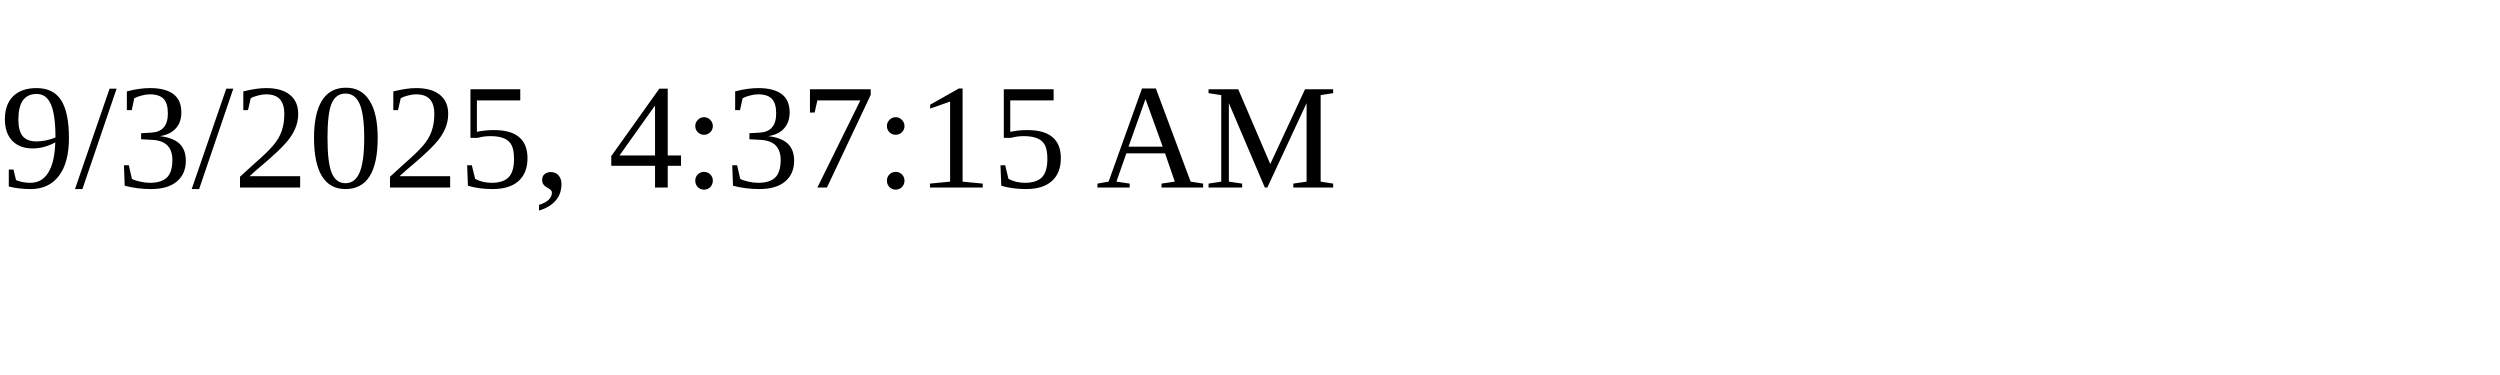
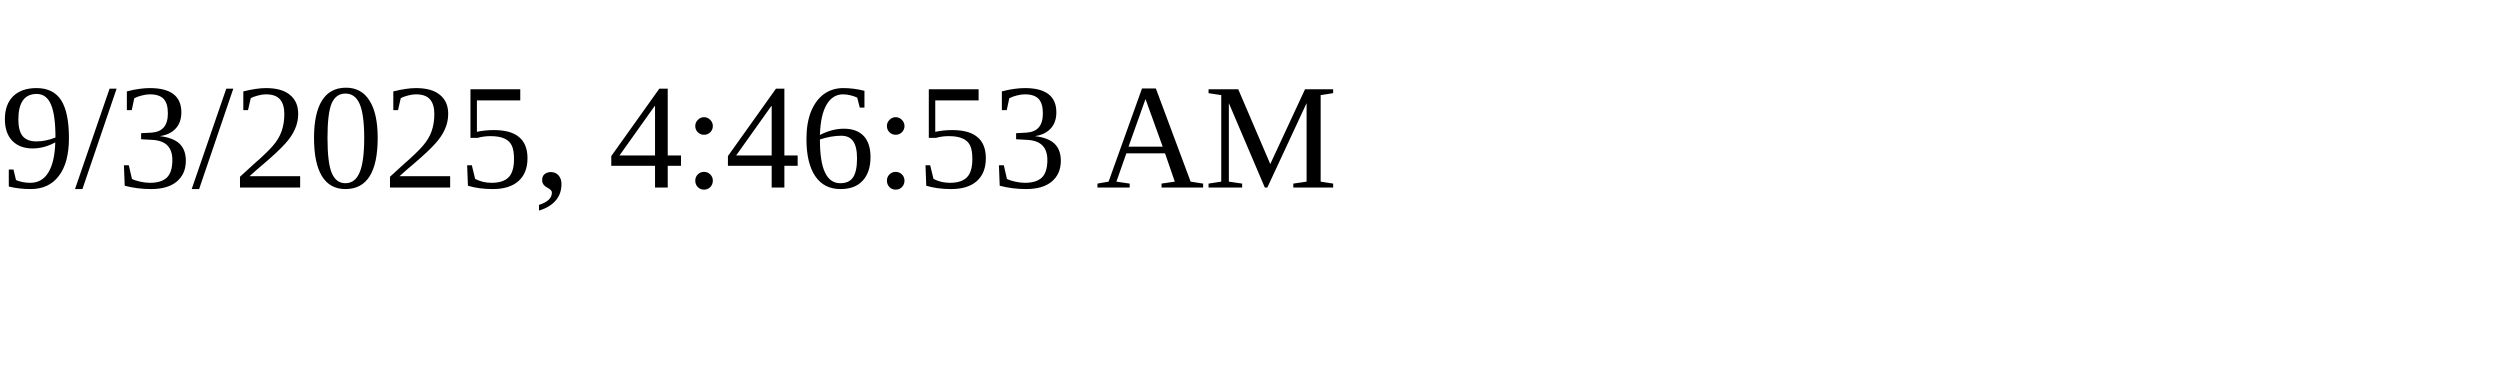
<svg xmlns="http://www.w3.org/2000/svg" height="30" width="200">
-   <text x="0" y="15">9/3/2025, 4:37:15 AM</text>
+   <text x="0" y="15">9/3/2025, 4:46:53 AM</text>
</svg>
